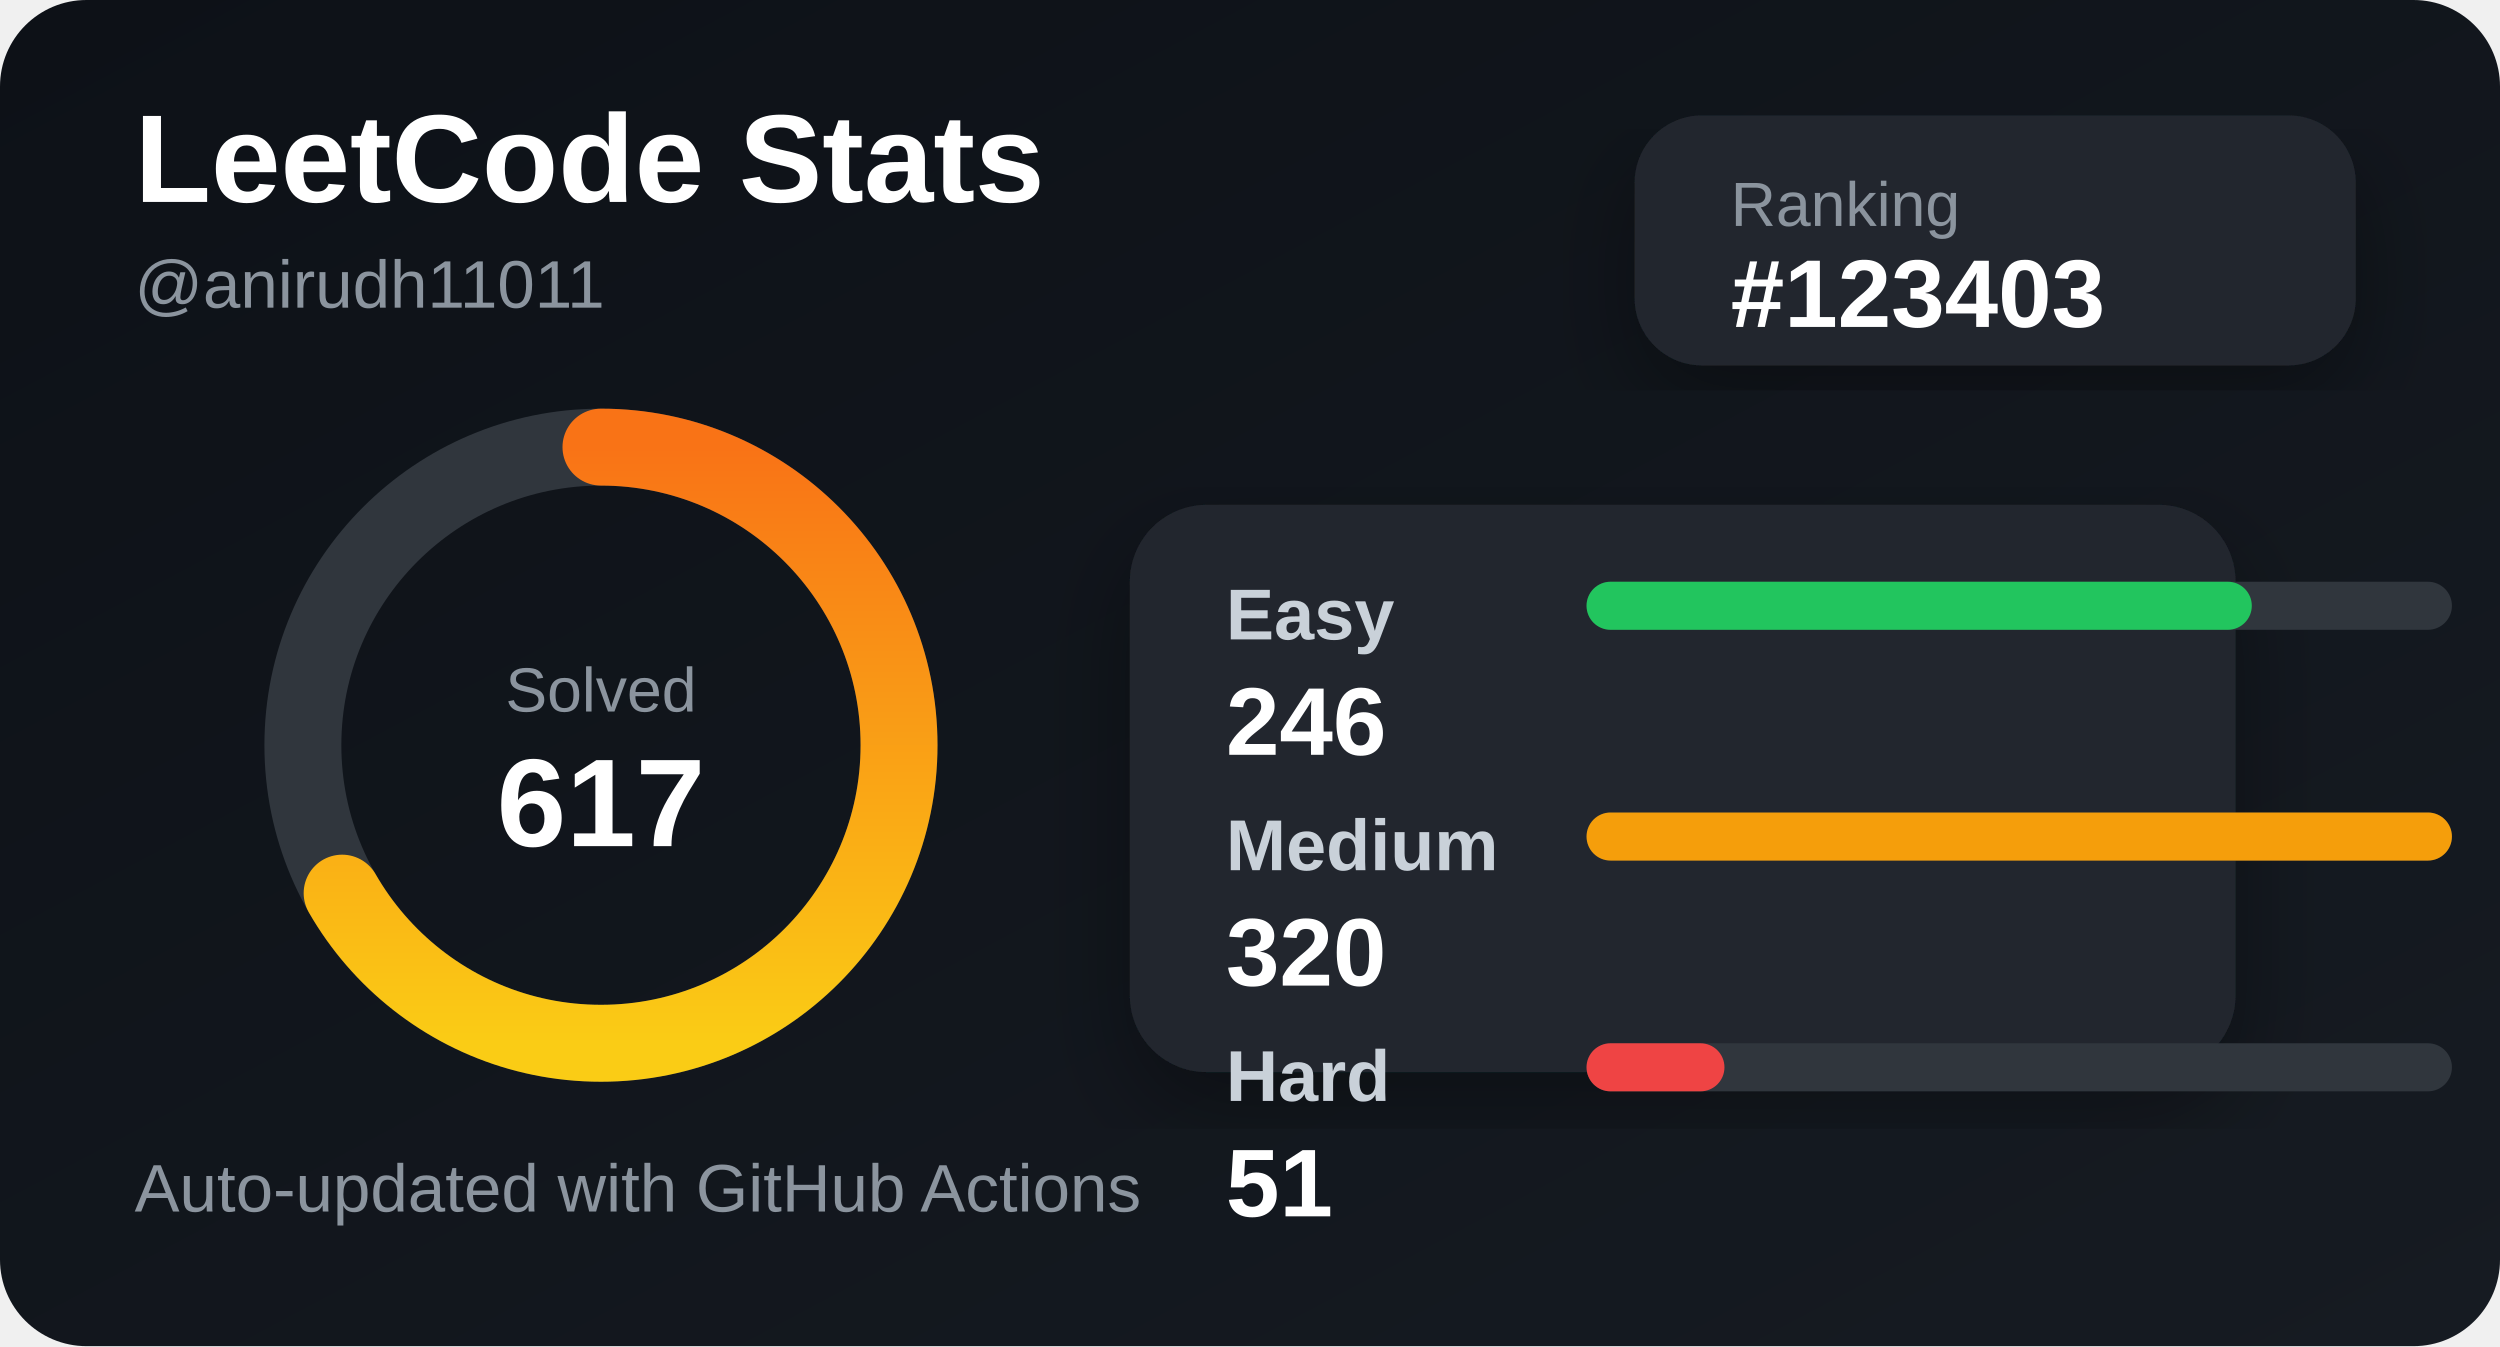
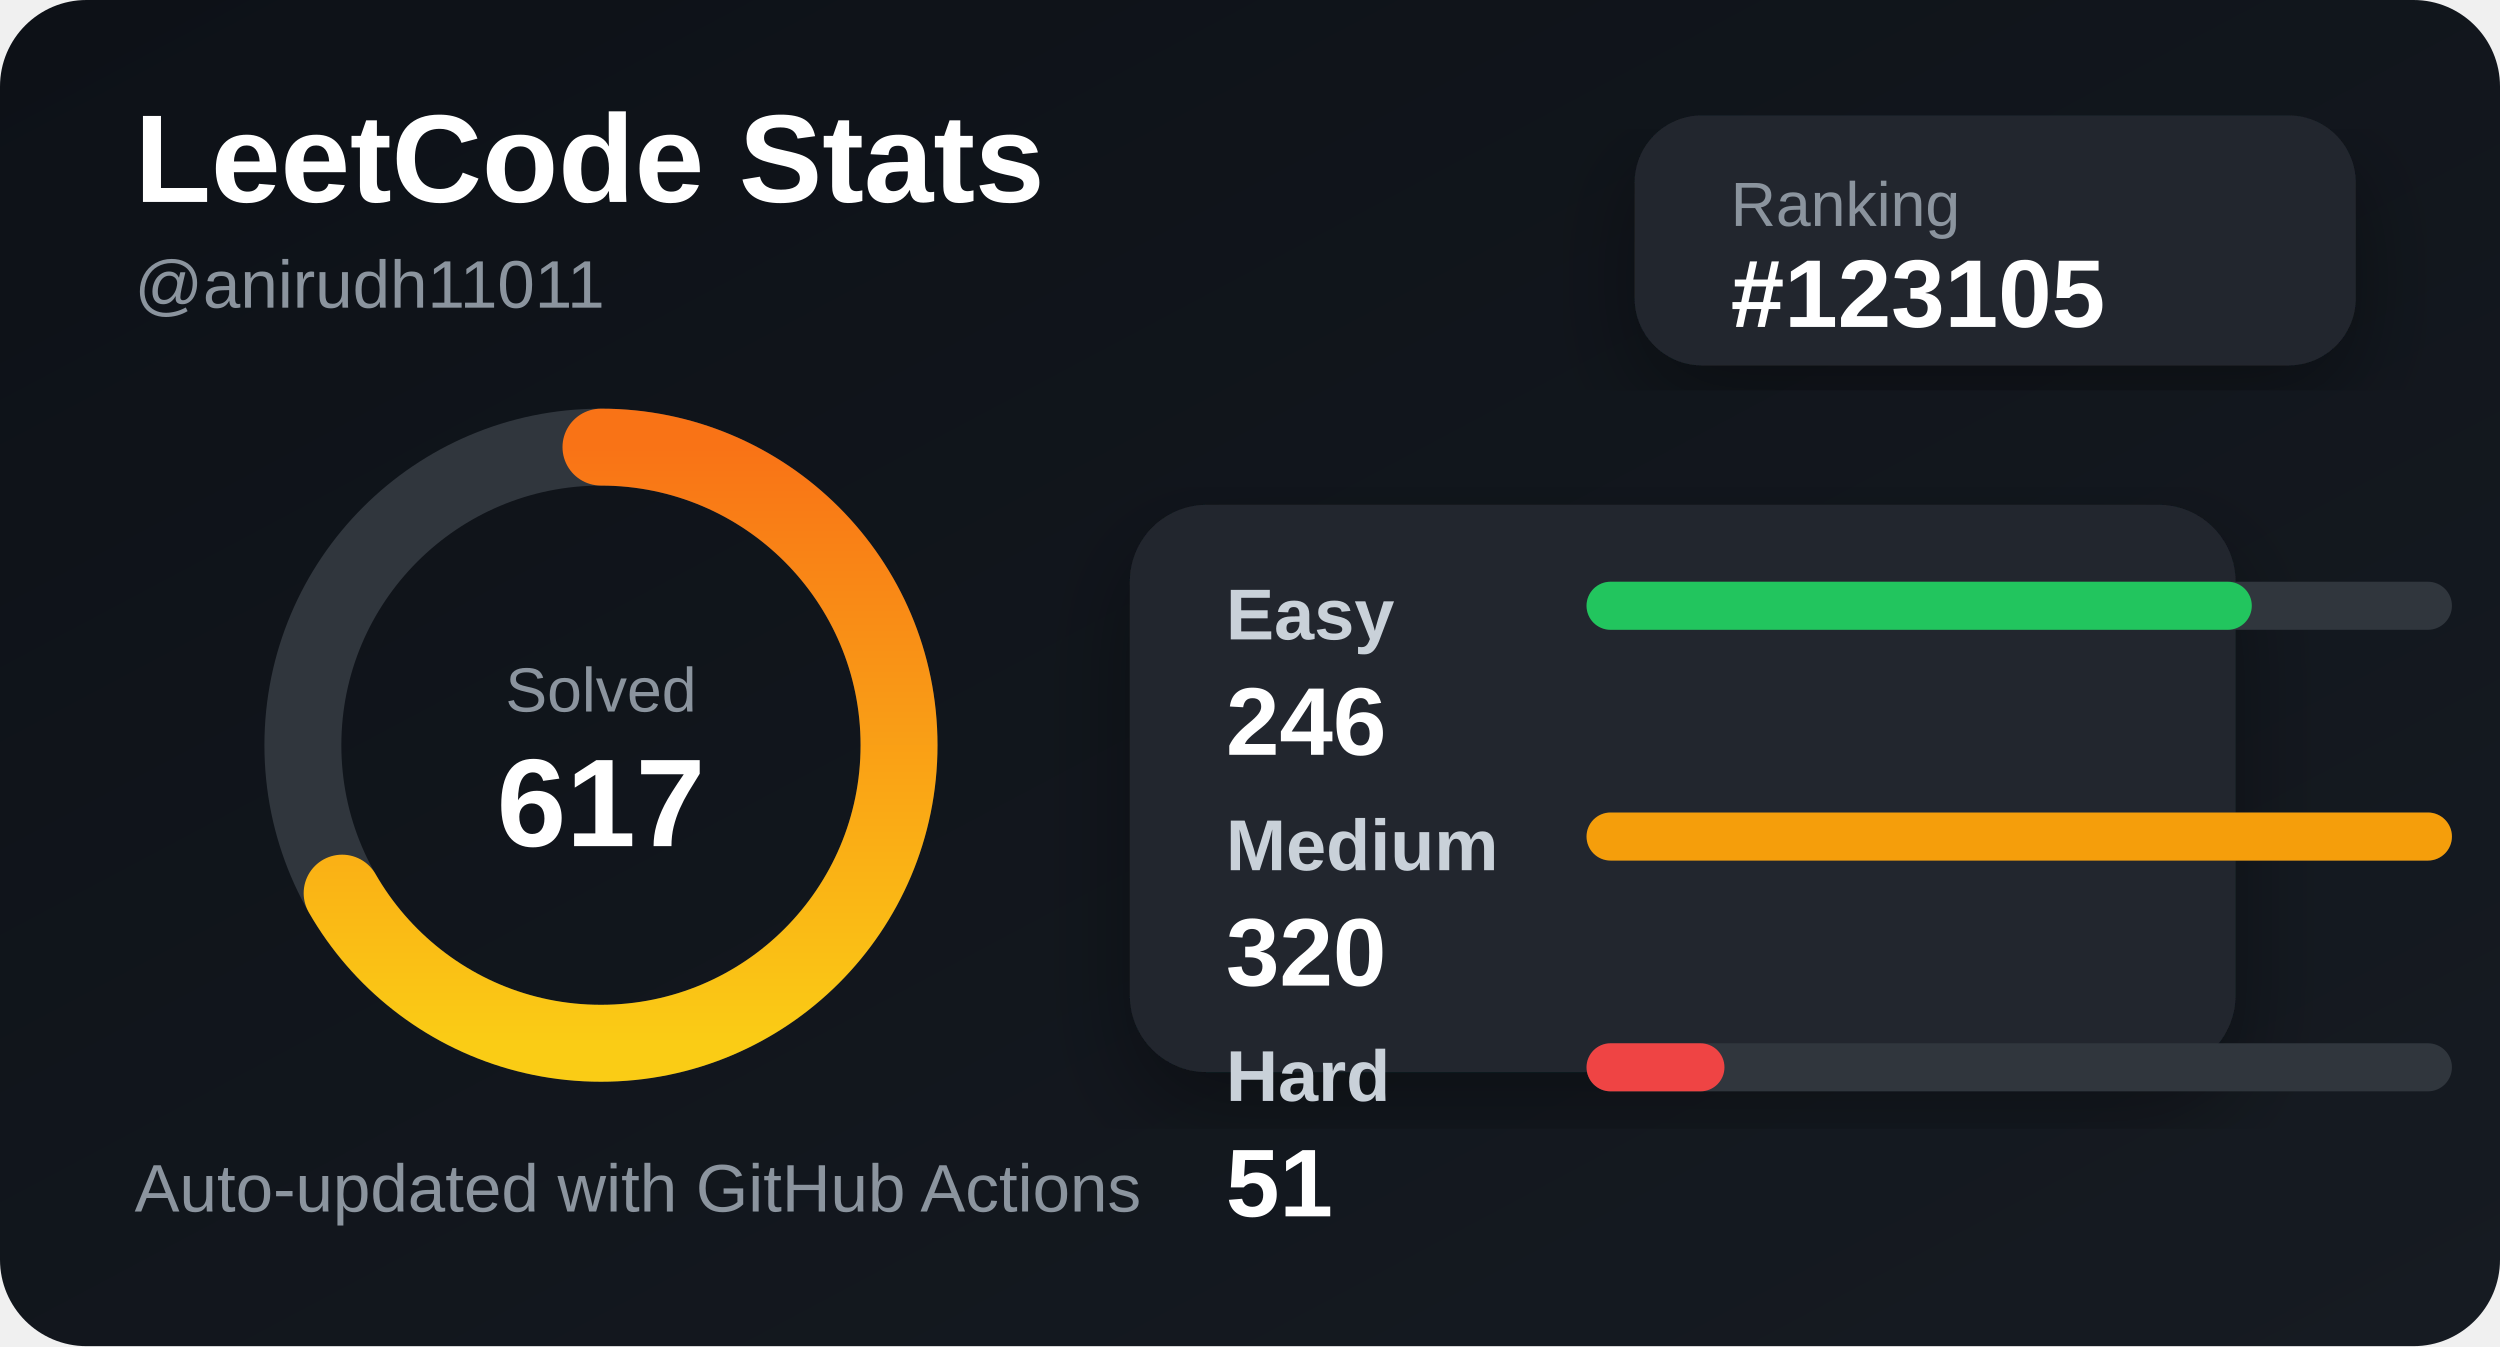
<svg xmlns="http://www.w3.org/2000/svg" width="520" height="280" viewBox="0 0 520 280">
  <defs>
    <linearGradient id="bg" x1="0" y1="0" x2="1" y2="1">
      <stop offset="0%" stop-color="#0d1117" />
      <stop offset="100%" stop-color="#161b22" />
    </linearGradient>
    <linearGradient id="accent" x1="0" y1="0" x2="1" y2="0">
      <stop offset="0%" stop-color="#facc15" />
      <stop offset="100%" stop-color="#f97316" />
    </linearGradient>
    <filter id="shadow">
      <feDropShadow dx="0" dy="8" stdDeviation="10" flood-color="#000" flood-opacity="0.35" />
    </filter>
  </defs>
  <style>
    .title { fill: #ffffff; font: 700 26px Arial, sans-serif; }
    .subtitle { fill: #8b949e; font: 500 14px Arial, sans-serif; }
    .label { fill: #c9d1d9; font: 600 15px Arial, sans-serif; }
    .value { fill: #ffffff; font: 700 20px Arial, sans-serif; }
    .small { fill: #8b949e; font: 500 13px Arial, sans-serif; }
  </style>
  <rect width="520" height="280" rx="18" fill="url(#bg)" />
  <text x="28" y="42" class="title">LeetCode Stats</text>
  <text x="28" y="64" class="subtitle">@anirudh11011</text>
  <rect x="340" y="24" width="150" height="52" rx="14" fill="#21262d" filter="url(#shadow)" />
  <text x="360" y="47" class="small">Ranking</text>
-   <text x="360" y="68" class="value">#123403</text>
+   <text x="360" y="68" class="value">#123105</text>
  <circle cx="125" cy="155" r="62" fill="none" stroke="#30363d" stroke-width="16" />
  <circle cx="125" cy="155" r="62" fill="none" stroke="url(#accent)" stroke-width="16" stroke-linecap="round" stroke-dasharray="260 390" transform="rotate(-90 125 155)" />
  <text x="125" y="148" text-anchor="middle" class="small">Solved</text>
  <text x="125" y="176" text-anchor="middle" class="title">617</text>
  <rect x="235" y="105" width="230" height="118" rx="16" fill="#21262d" filter="url(#shadow)" />
  <text x="255" y="133" class="label">Easy</text>
  <rect x="330" y="121" width="180" height="10" rx="5" fill="#30363d" />
  <rect x="330" y="121" width="138.375" height="10" rx="5" fill="#22c55e" />
  <text x="255" y="157" class="value">246</text>
  <text x="255" y="181" class="label">Medium</text>
  <rect x="330" y="169" width="180" height="10" rx="5" fill="#30363d" />
  <rect x="330" y="169" width="180" height="10" rx="5" fill="#f59e0b" />
  <text x="255" y="205" class="value">320</text>
  <text x="255" y="229" class="label">Hard</text>
  <rect x="330" y="217" width="180" height="10" rx="5" fill="#30363d" />
  <rect x="330" y="217" width="28.687" height="10" rx="5" fill="#ef4444" />
  <text x="255" y="253" class="value">51</text>
  <text x="28" y="252" class="subtitle">Auto-updated with GitHub Actions</text>
</svg>
